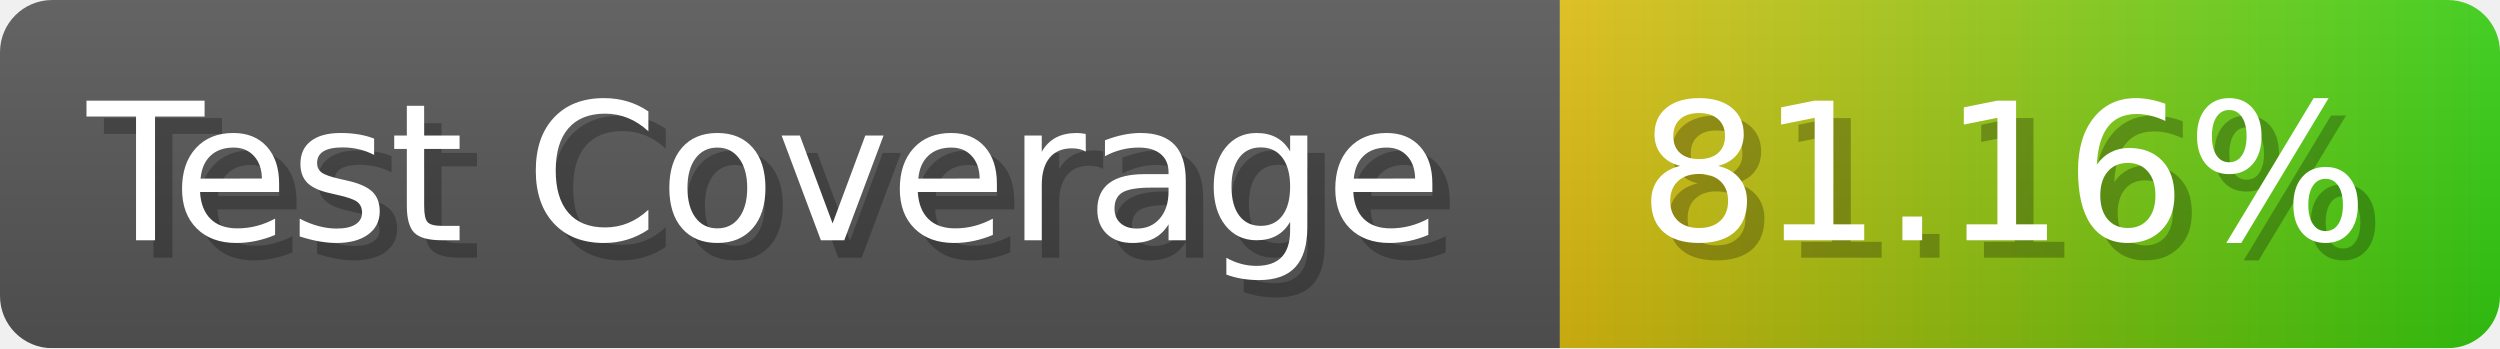
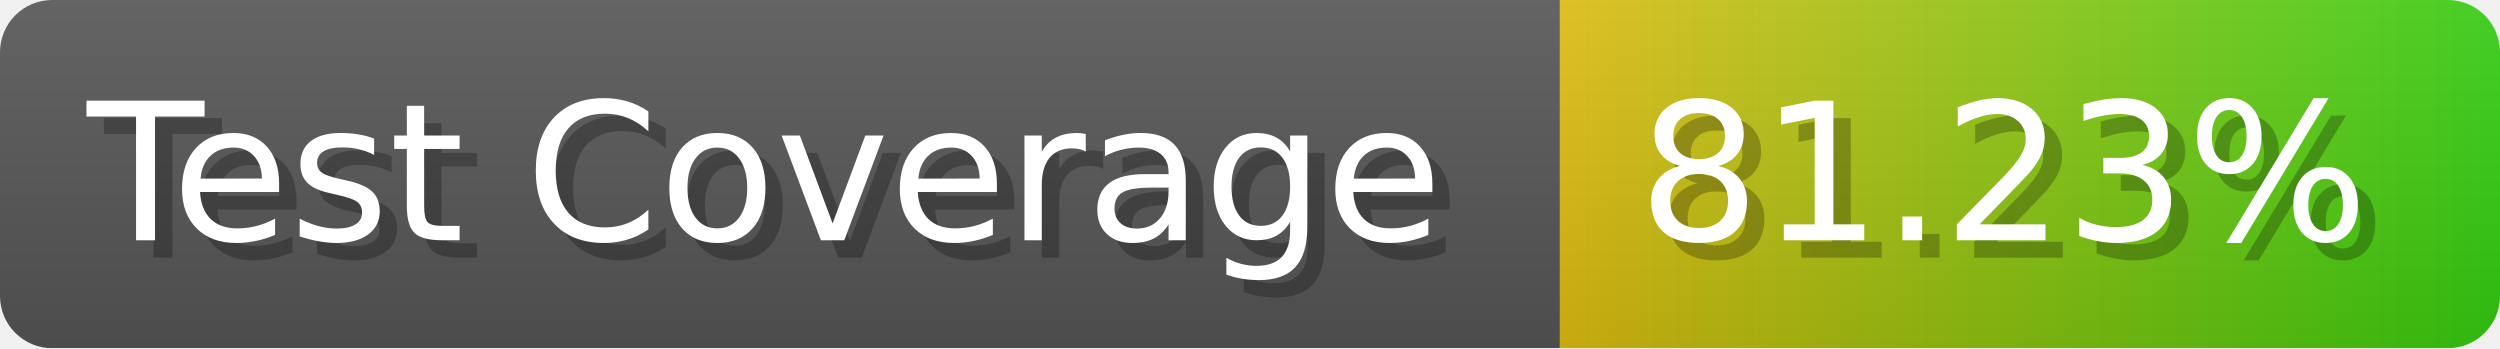
- <svg xmlns="http://www.w3.org/2000/svg" width="143.6" height="20" viewBox="0 0 1436 200" role="img" aria-label="Test Coverage: 81.16%">
+ <svg xmlns="http://www.w3.org/2000/svg" width="143.6" height="20" viewBox="0 0 1436 200" role="img" aria-label="Test Coverage: 81.23%">
  <linearGradient id="a" x2="0" y2="100%">
    <stop offset="0" stop-opacity=".1" stop-color="#EEE" />
    <stop offset="1" stop-opacity=".1" />
  </linearGradient>
  <mask id="m">
    <rect width="1436" height="200" rx="30" fill="#FFF" />
  </mask>
  <g mask="url(#m)">
    <rect width="896" height="200" fill="#555" />
    <rect width="540" height="200" fill="url(#x)" x="896" />
    <rect width="1436" height="200" fill="url(#a)" />
  </g>
  <g aria-hidden="true" fill="#fff" text-anchor="start" font-family="Verdana,DejaVu Sans,sans-serif" font-size="110">
    <text x="60" y="148" textLength="796" fill="#000" opacity="0.25">Test Coverage</text>
    <text x="50" y="138" textLength="796">Test Coverage</text>
-     <text x="951" y="148" textLength="440" fill="#000" opacity="0.25">81.16%</text>
-     <text x="941" y="138" textLength="440">81.16%</text>
+     <text x="951" y="148" textLength="440" fill="#000" opacity="0.25">81.23%</text>
+     <text x="941" y="138" textLength="440">81.23%</text>
  </g>
  <linearGradient id="x" x1="0%" y1="0%" x2="100%" y2="0%">
    <stop offset="0%" style="stop-color:#DB1" />
    <stop offset="100%" style="stop-color:#3C1" />
  </linearGradient>
</svg>
